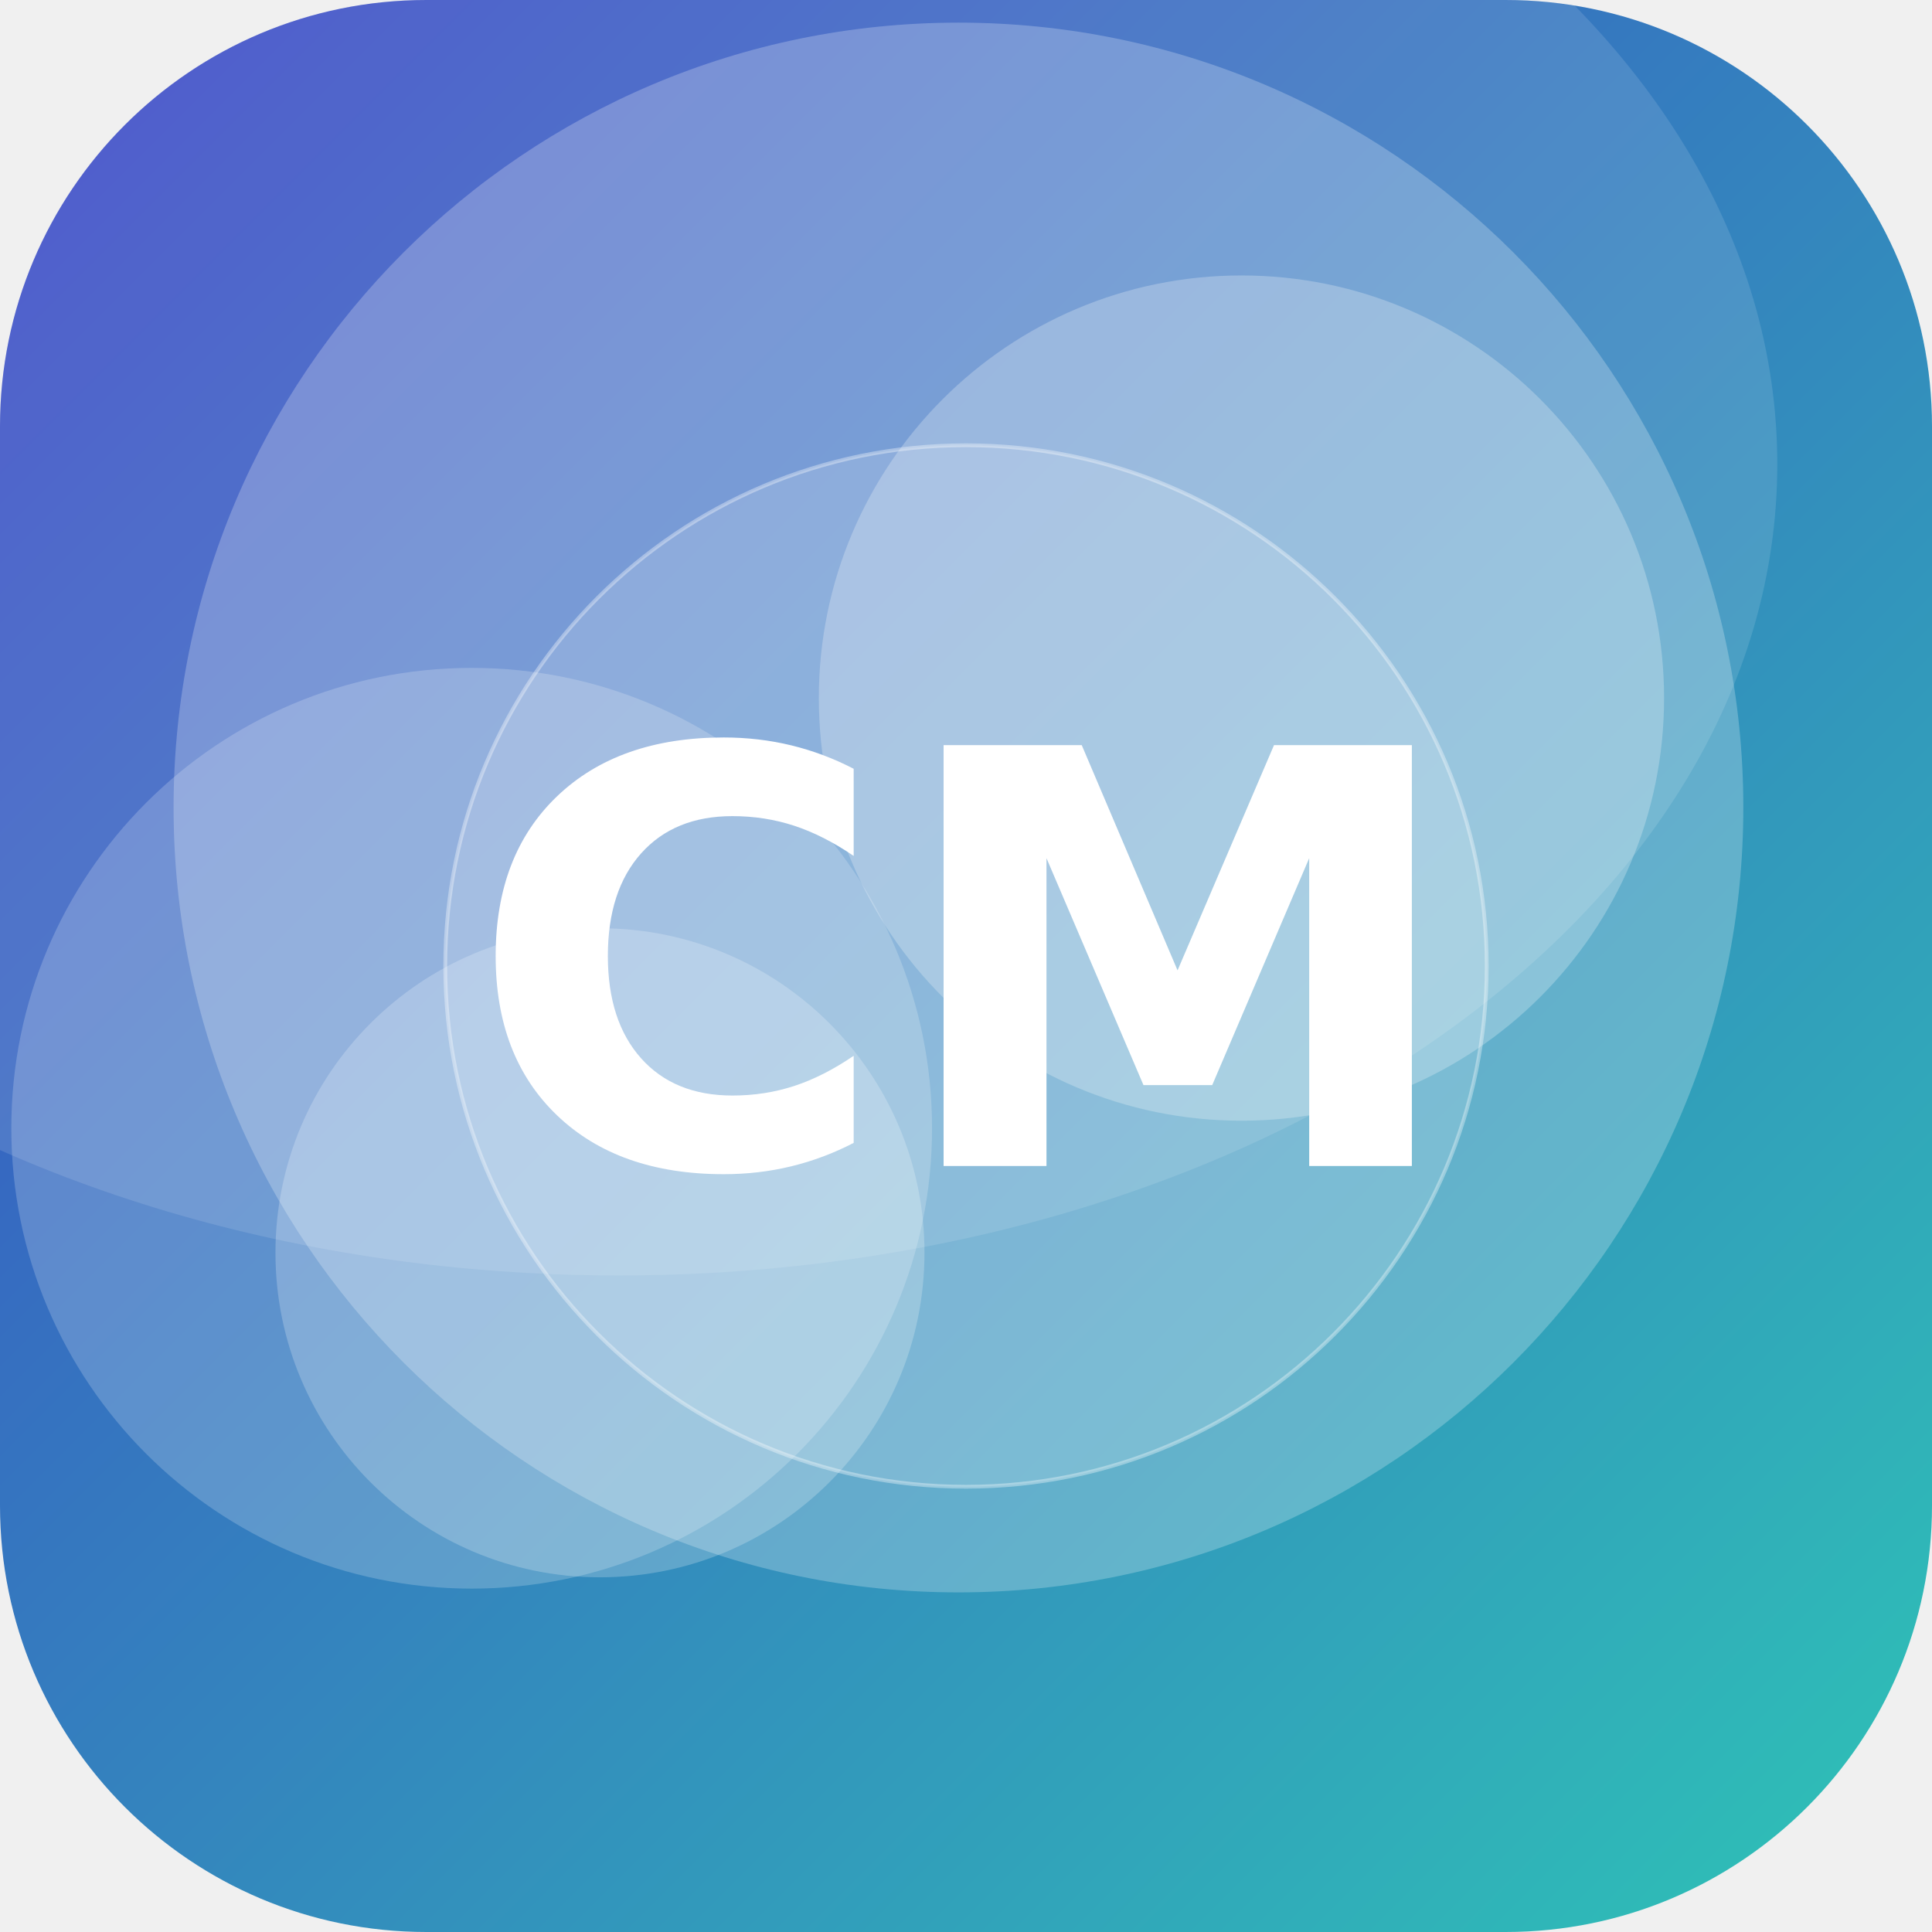
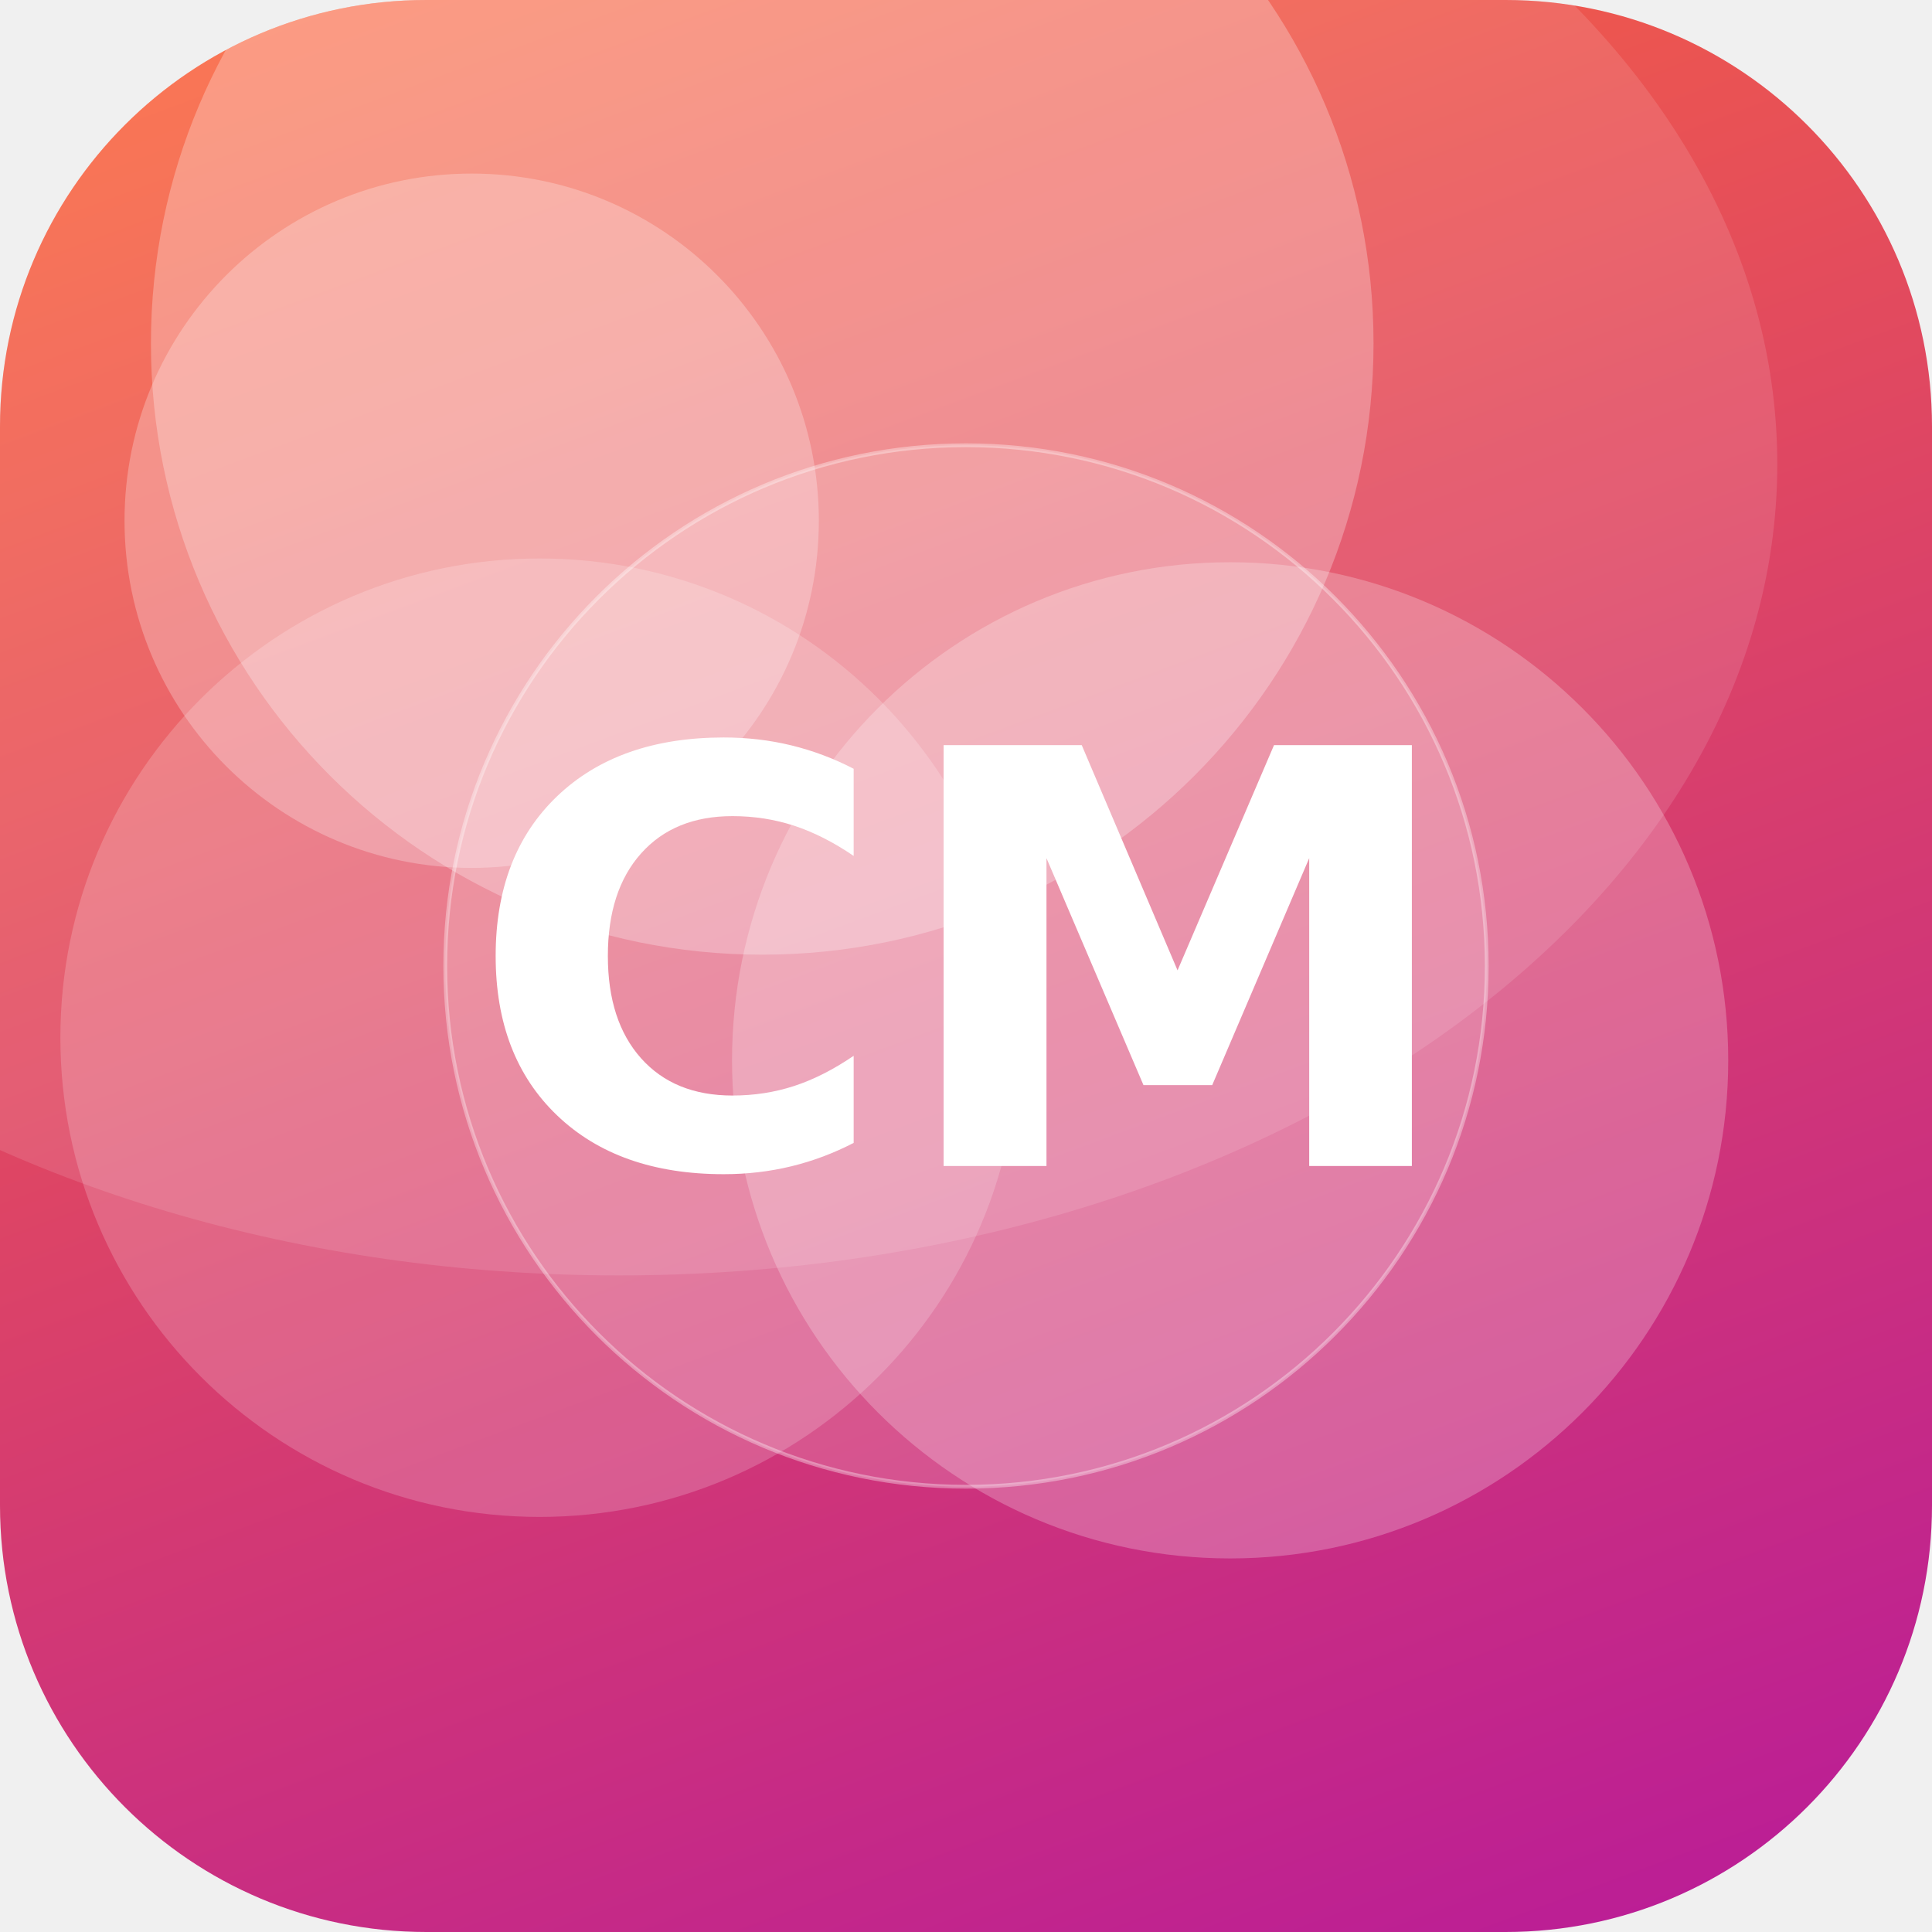
<svg xmlns="http://www.w3.org/2000/svg" width="512" height="512" viewBox="0 0 512 512">
  <defs>
-     <linearGradient id="g" x1="0" y1="0" x2="1" y2="1" gradientTransform="rotate(180 0.5 0.5)">
-       <stop offset="0" stop-color="#2EC4B6" />
-       <stop offset="1" stop-color="#3A41C6" />
+     <linearGradient id="g" x1="0" y1="0" x2="1" y2="1" gradientTransform="rotate(25 0.5 0.5)">
+       <stop offset="0" stop-color="#FF6B35" />
+       <stop offset="1" stop-color="#B5179E" />
    </linearGradient>
    <clipPath id="c">
      <rect width="512" height="512" rx="113" />
    </clipPath>
  </defs>
  <g clip-path="url(#c)">
    <rect width="512" height="512" fill="url(#g)" />
-     <circle cx="329" cy="185" r="112" fill="#FFFFFF" fill-opacity="0.25" />
-     <circle cx="159" cy="332" r="86" fill="#FFFFFF" fill-opacity="0.22" />
-     <circle cx="125" cy="299" r="122" fill="#FFFFFF" fill-opacity="0.20" />
-     <circle cx="254" cy="214" r="208" fill="#FFFFFF" fill-opacity="0.24" />
+     <circle cx="326" cy="281" r="132" fill="#FFFFFF" fill-opacity="0.24" />
+     <circle cx="143" cy="275" r="127" fill="#FFFFFF" fill-opacity="0.19" />
+     <circle cx="125" cy="138" r="92" fill="#FFFFFF" fill-opacity="0.26" />
+     <circle cx="202" cy="91" r="162" fill="#FFFFFF" fill-opacity="0.27" />
    <ellipse cx="164" cy="123" rx="307" ry="215" fill="#FFFFFF" fill-opacity="0.12" />
    <circle cx="256" cy="256" r="138" fill="#FFFFFF" fill-opacity="0.16" stroke="#FFFFFF" stroke-opacity="0.35" />
    <text x="50%" y="50%" dy="53" text-anchor="middle" font-family="DejaVu Sans, Helvetica, Arial, sans-serif" font-weight="bold" font-size="153" fill="#FFFFFF">CM</text>
  </g>
</svg>
